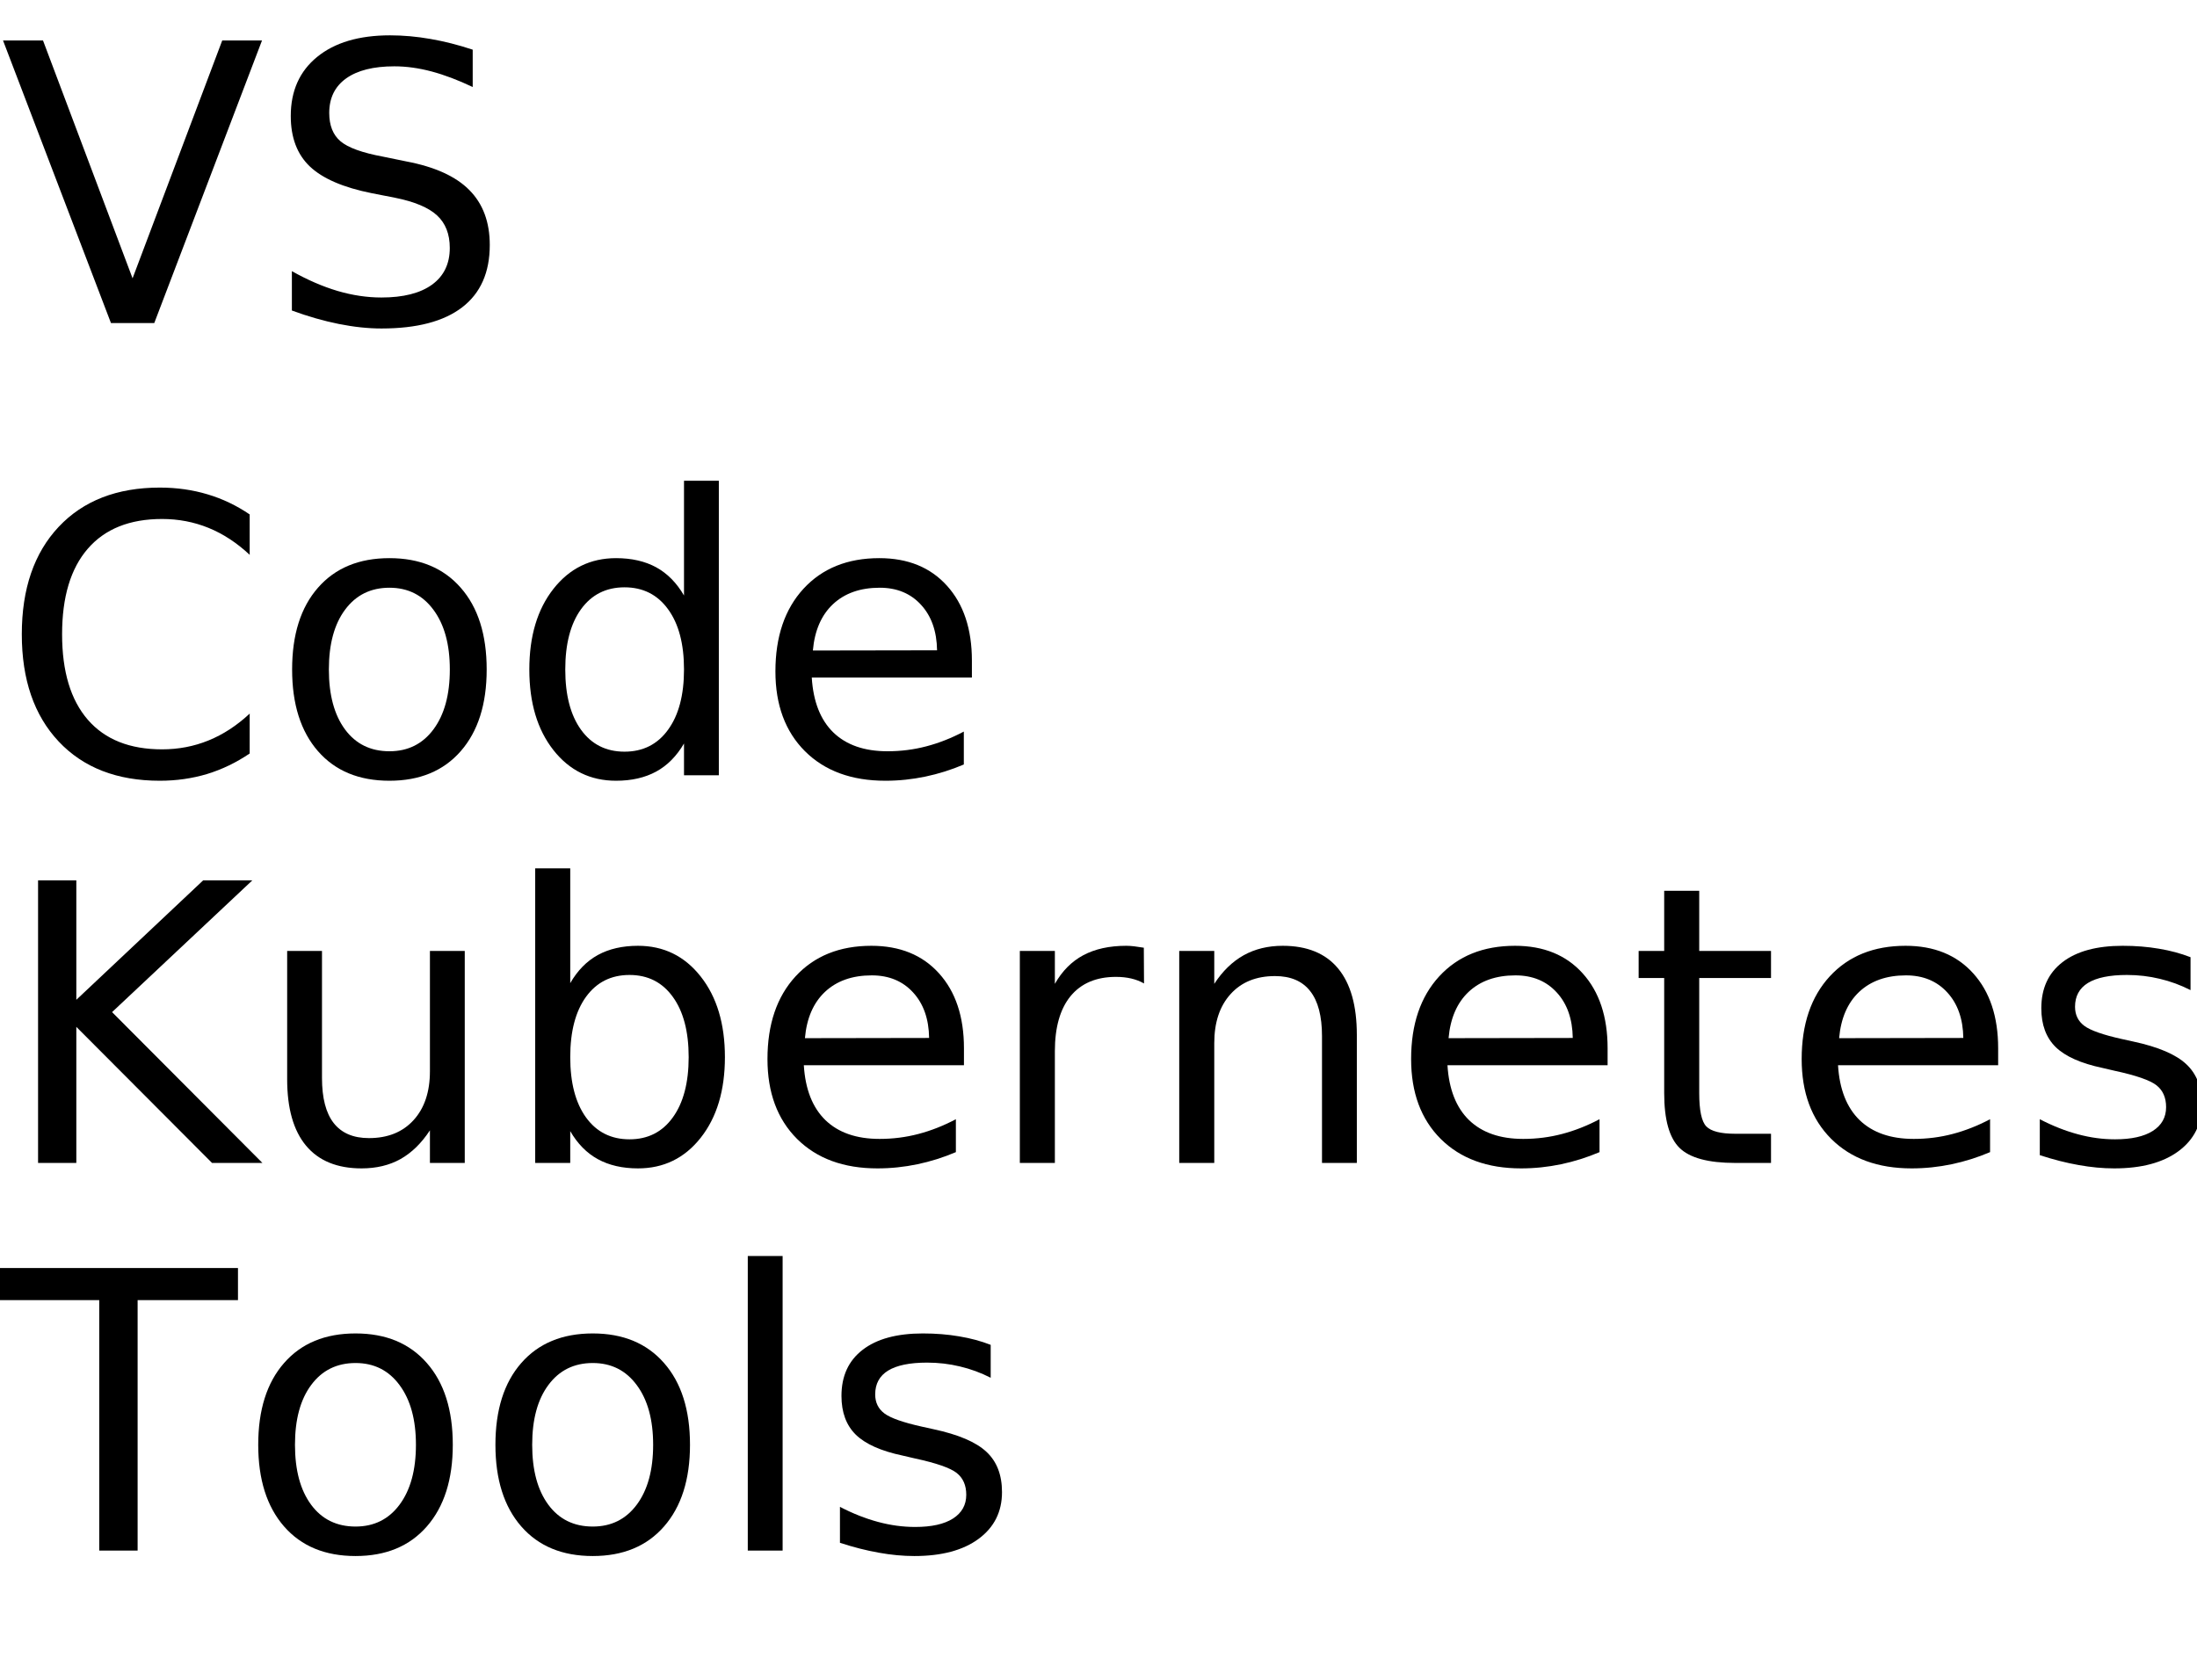
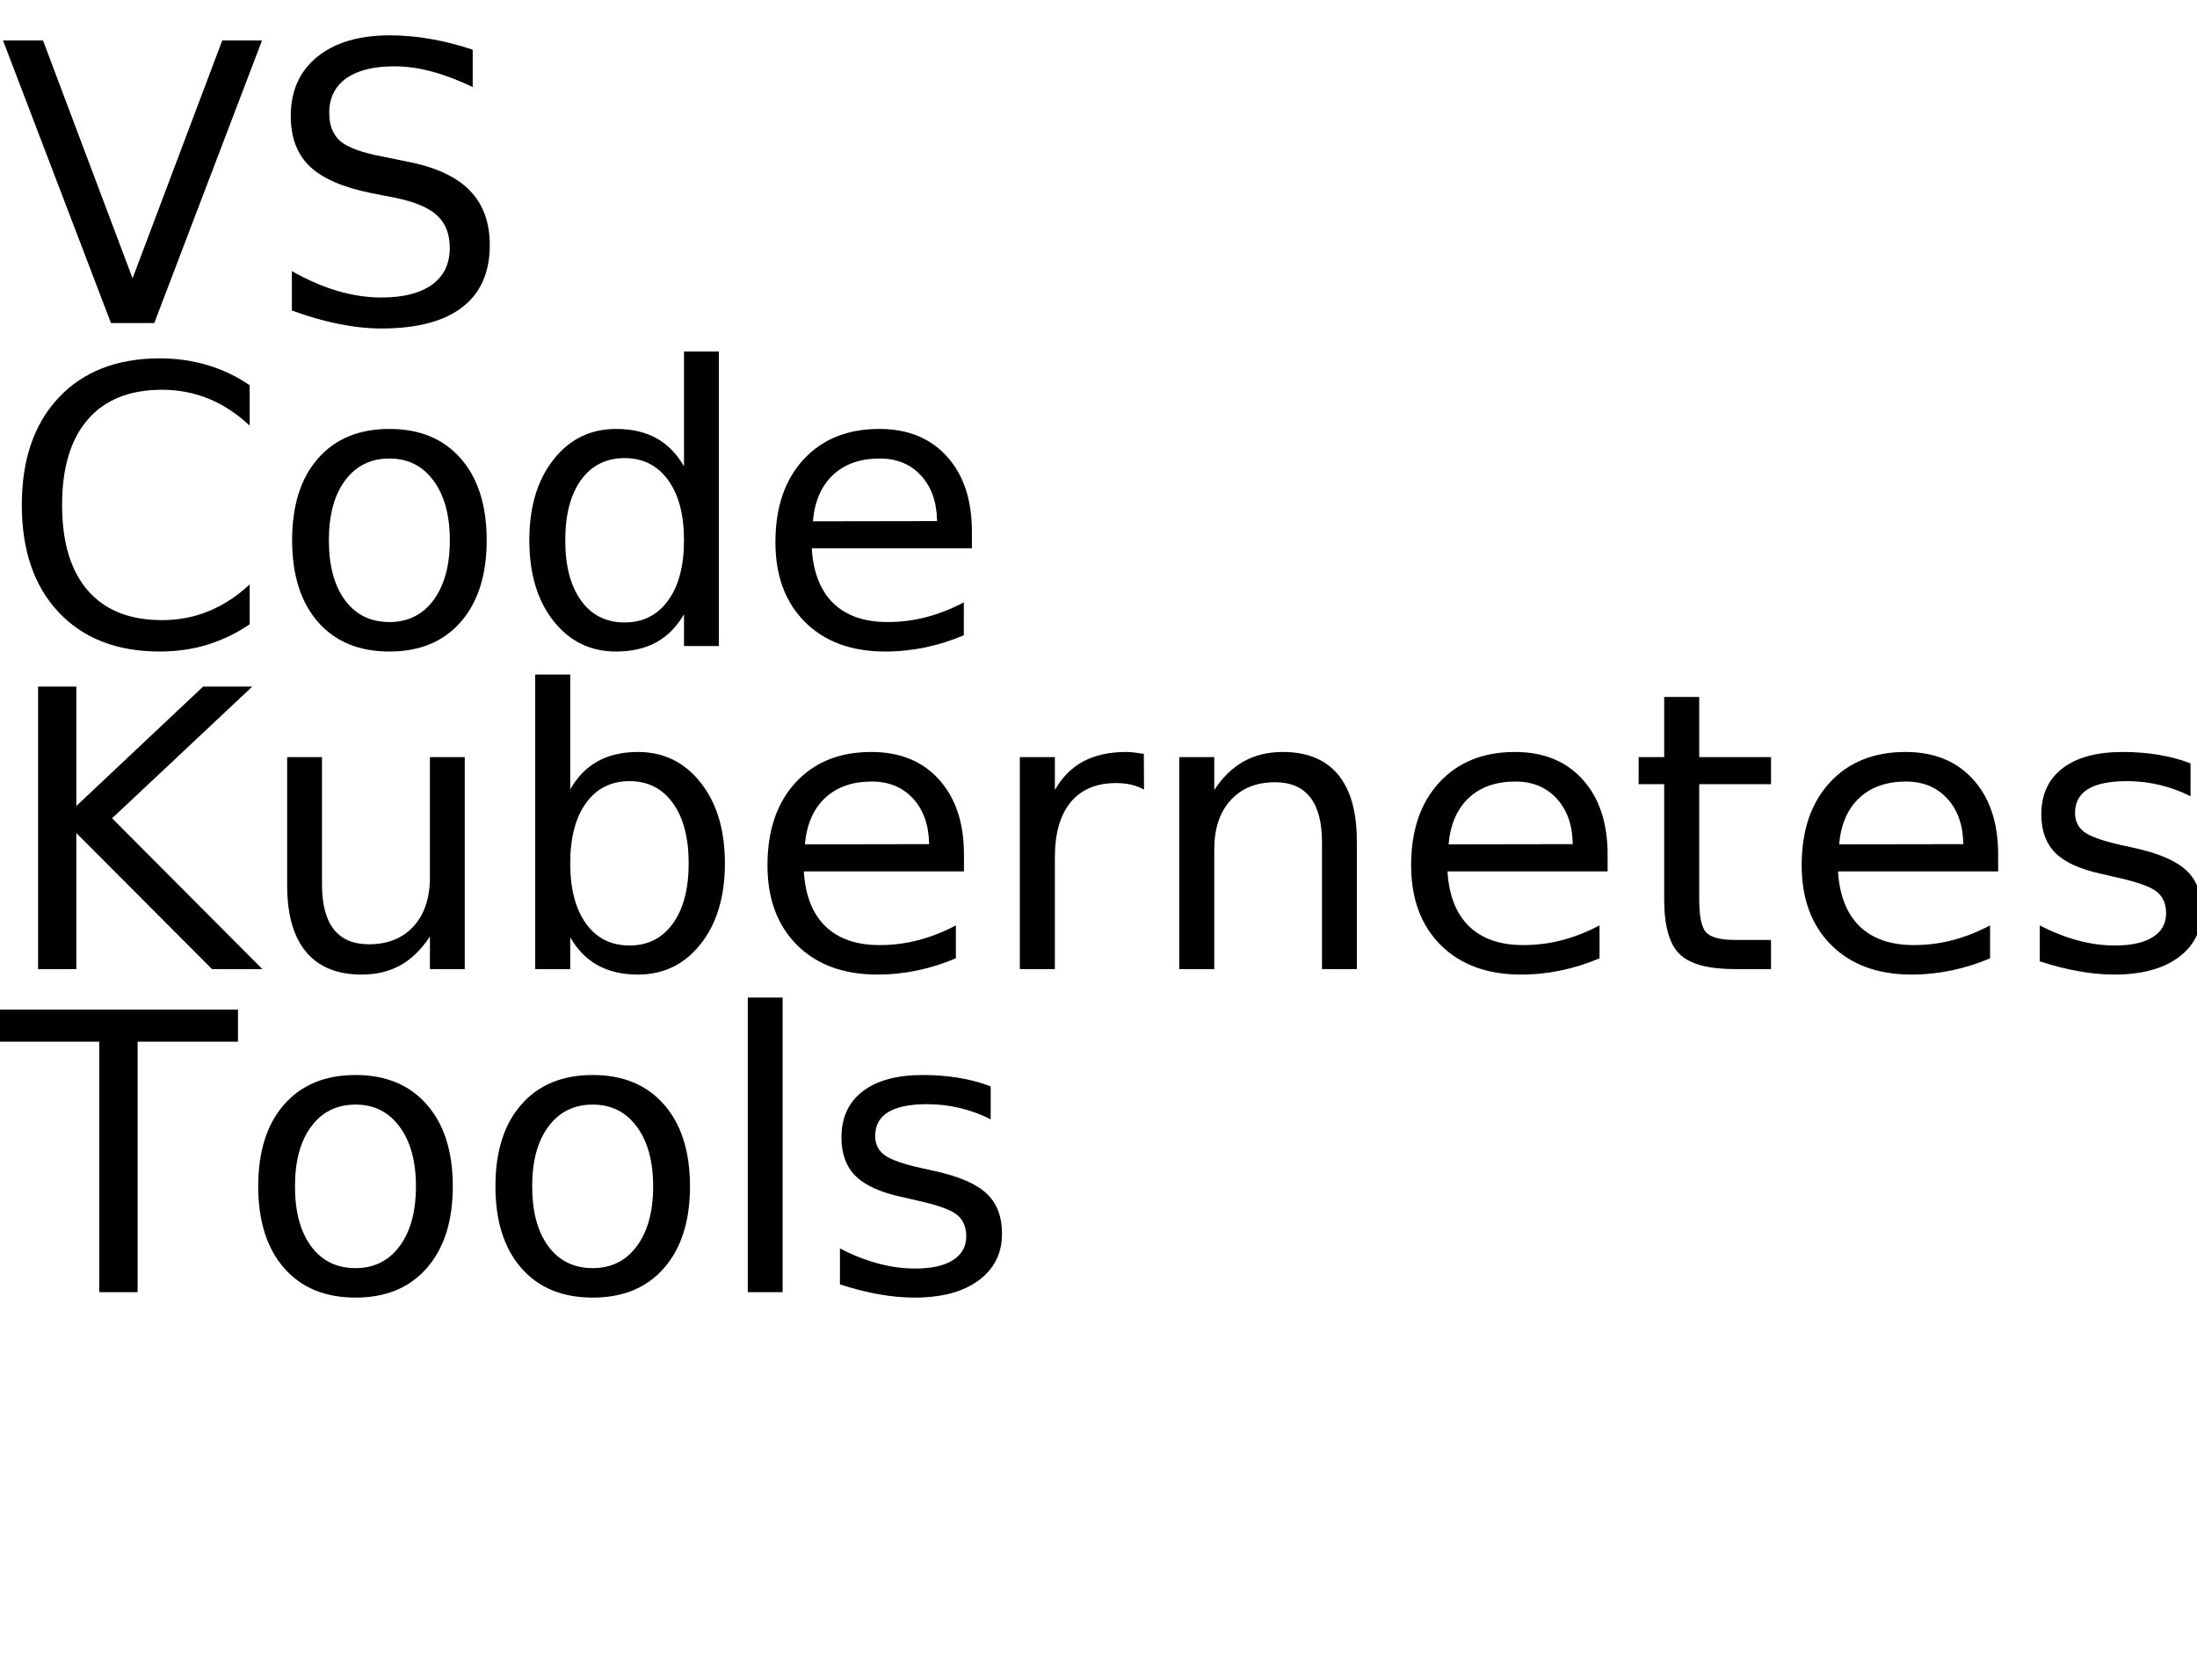
<svg xmlns="http://www.w3.org/2000/svg" xmlns:xlink="http://www.w3.org/1999/xlink" width="340" height="260" viewBox="0 0 340 260">
  <defs>
    <g>
      <g id="glyph-0-0">
        <path d="M 17.172 0 L 0.469 -43.734 L 6.656 -43.734 L 20.516 -6.922 L 34.391 -43.734 L 40.547 -43.734 L 23.875 0 Z M 17.172 0 " />
      </g>
      <g id="glyph-0-1">
        <path d="M 32.109 -42.312 L 32.109 -36.531 C 29.859 -37.602 27.738 -38.406 25.75 -38.938 C 23.758 -39.469 21.836 -39.734 19.984 -39.734 C 16.754 -39.734 14.266 -39.109 12.516 -37.859 C 10.773 -36.609 9.906 -34.828 9.906 -32.516 C 9.906 -30.586 10.484 -29.129 11.641 -28.141 C 12.805 -27.148 15.008 -26.352 18.25 -25.75 L 21.828 -25.016 C 26.242 -24.18 29.5 -22.703 31.594 -20.578 C 33.695 -18.461 34.75 -15.629 34.75 -12.078 C 34.75 -7.836 33.328 -4.625 30.484 -2.438 C 27.641 -0.25 23.473 0.844 17.984 0.844 C 15.922 0.844 13.719 0.609 11.375 0.141 C 9.039 -0.328 6.625 -1.02 4.125 -1.938 L 4.125 -8.031 C 6.531 -6.676 8.883 -5.656 11.188 -4.969 C 13.5 -4.289 15.766 -3.953 17.984 -3.953 C 21.367 -3.953 23.977 -4.613 25.812 -5.938 C 27.645 -7.27 28.562 -9.164 28.562 -11.625 C 28.562 -13.781 27.898 -15.461 26.578 -16.672 C 25.266 -17.879 23.102 -18.785 20.094 -19.391 L 16.5 -20.094 C 12.082 -20.977 8.883 -22.359 6.906 -24.234 C 4.938 -26.109 3.953 -28.711 3.953 -32.047 C 3.953 -35.922 5.312 -38.969 8.031 -41.188 C 10.758 -43.414 14.52 -44.531 19.312 -44.531 C 21.363 -44.531 23.453 -44.344 25.578 -43.969 C 27.703 -43.602 29.879 -43.051 32.109 -42.312 Z M 32.109 -42.312 " />
      </g>
      <g id="glyph-0-2">
        <path d="M 38.641 -40.375 L 38.641 -34.125 C 36.648 -35.988 34.523 -37.379 32.266 -38.297 C 30.016 -39.211 27.617 -39.672 25.078 -39.672 C 20.078 -39.672 16.25 -38.141 13.594 -35.078 C 10.938 -32.023 9.609 -27.609 9.609 -21.828 C 9.609 -16.066 10.938 -11.656 13.594 -8.594 C 16.25 -5.539 20.078 -4.016 25.078 -4.016 C 27.617 -4.016 30.016 -4.473 32.266 -5.391 C 34.523 -6.305 36.648 -7.691 38.641 -9.547 L 38.641 -3.375 C 36.566 -1.969 34.375 -0.91 32.062 -0.203 C 29.75 0.492 27.305 0.844 24.734 0.844 C 18.109 0.844 12.891 -1.18 9.078 -5.234 C 5.273 -9.285 3.375 -14.816 3.375 -21.828 C 3.375 -28.859 5.273 -34.398 9.078 -38.453 C 12.891 -42.504 18.109 -44.531 24.734 -44.531 C 27.348 -44.531 29.812 -44.18 32.125 -43.484 C 34.438 -42.797 36.609 -41.758 38.641 -40.375 Z M 38.641 -40.375 " />
      </g>
      <g id="glyph-0-3">
        <path d="M 18.375 -29.031 C 15.477 -29.031 13.191 -27.898 11.516 -25.641 C 9.836 -23.391 9 -20.301 9 -16.375 C 9 -12.445 9.832 -9.352 11.5 -7.094 C 13.164 -4.844 15.457 -3.719 18.375 -3.719 C 21.238 -3.719 23.508 -4.848 25.188 -7.109 C 26.875 -9.379 27.719 -12.469 27.719 -16.375 C 27.719 -20.258 26.875 -23.336 25.188 -25.609 C 23.508 -27.891 21.238 -29.031 18.375 -29.031 Z M 18.375 -33.609 C 23.062 -33.609 26.738 -32.082 29.406 -29.031 C 32.082 -25.988 33.422 -21.77 33.422 -16.375 C 33.422 -11.008 32.082 -6.797 29.406 -3.734 C 26.738 -0.68 23.062 0.844 18.375 0.844 C 13.664 0.844 9.977 -0.68 7.312 -3.734 C 4.645 -6.797 3.312 -11.008 3.312 -16.375 C 3.312 -21.77 4.645 -25.988 7.312 -29.031 C 9.977 -32.082 13.664 -33.609 18.375 -33.609 Z M 18.375 -33.609 " />
      </g>
      <g id="glyph-0-4">
        <path d="M 27.25 -27.828 L 27.25 -45.594 L 32.641 -45.594 L 32.641 0 L 27.25 0 L 27.25 -4.922 C 26.113 -2.973 24.68 -1.523 22.953 -0.578 C 21.223 0.367 19.148 0.844 16.734 0.844 C 12.766 0.844 9.535 -0.734 7.047 -3.891 C 4.555 -7.055 3.312 -11.219 3.312 -16.375 C 3.312 -21.531 4.555 -25.691 7.047 -28.859 C 9.535 -32.023 12.766 -33.609 16.734 -33.609 C 19.148 -33.609 21.223 -33.133 22.953 -32.188 C 24.68 -31.238 26.113 -29.785 27.25 -27.828 Z M 8.875 -16.375 C 8.875 -12.414 9.688 -9.305 11.312 -7.047 C 12.945 -4.785 15.191 -3.656 18.047 -3.656 C 20.898 -3.656 23.145 -4.785 24.781 -7.047 C 26.426 -9.305 27.25 -12.414 27.25 -16.375 C 27.25 -20.344 26.426 -23.453 24.781 -25.703 C 23.145 -27.961 20.898 -29.094 18.047 -29.094 C 15.191 -29.094 12.945 -27.961 11.312 -25.703 C 9.688 -23.453 8.875 -20.344 8.875 -16.375 Z M 8.875 -16.375 " />
      </g>
      <g id="glyph-0-5">
        <path d="M 33.719 -17.75 L 33.719 -15.125 L 8.938 -15.125 C 9.164 -11.406 10.281 -8.57 12.281 -6.625 C 14.289 -4.688 17.082 -3.719 20.656 -3.719 C 22.727 -3.719 24.734 -3.973 26.672 -4.484 C 28.617 -4.992 30.551 -5.754 32.469 -6.766 L 32.469 -1.672 C 30.531 -0.848 28.547 -0.223 26.516 0.203 C 24.484 0.629 22.422 0.844 20.328 0.844 C 15.098 0.844 10.953 -0.676 7.891 -3.719 C 4.836 -6.77 3.312 -10.891 3.312 -16.078 C 3.312 -21.453 4.758 -25.719 7.656 -28.875 C 10.562 -32.031 14.473 -33.609 19.391 -33.609 C 23.805 -33.609 27.297 -32.188 29.859 -29.344 C 32.43 -26.5 33.719 -22.633 33.719 -17.75 Z M 28.328 -19.344 C 28.285 -22.289 27.457 -24.641 25.844 -26.391 C 24.238 -28.148 22.109 -29.031 19.453 -29.031 C 16.441 -29.031 14.031 -28.18 12.219 -26.484 C 10.414 -24.785 9.379 -22.395 9.109 -19.312 Z M 28.328 -19.344 " />
      </g>
      <g id="glyph-0-6">
        <path d="M 5.891 -43.734 L 11.812 -43.734 L 11.812 -25.25 L 31.438 -43.734 L 39.047 -43.734 L 17.344 -23.344 L 40.609 0 L 32.812 0 L 11.812 -21.062 L 11.812 0 L 5.891 0 Z M 5.891 -43.734 " />
      </g>
      <g id="glyph-0-7">
        <path d="M 5.094 -12.953 L 5.094 -32.812 L 10.484 -32.812 L 10.484 -13.156 C 10.484 -10.051 11.086 -7.723 12.297 -6.172 C 13.516 -4.617 15.332 -3.844 17.75 -3.844 C 20.664 -3.844 22.969 -4.77 24.656 -6.625 C 26.344 -8.477 27.188 -11.004 27.188 -14.203 L 27.188 -32.812 L 32.578 -32.812 L 32.578 0 L 27.188 0 L 27.188 -5.047 C 25.875 -3.047 24.352 -1.562 22.625 -0.594 C 20.906 0.363 18.898 0.844 16.609 0.844 C 12.836 0.844 9.973 -0.328 8.016 -2.672 C 6.066 -5.016 5.094 -8.441 5.094 -12.953 Z M 18.656 -33.609 Z M 18.656 -33.609 " />
      </g>
      <g id="glyph-0-8">
        <path d="M 29.203 -16.375 C 29.203 -20.344 28.383 -23.453 26.75 -25.703 C 25.125 -27.961 22.891 -29.094 20.047 -29.094 C 17.191 -29.094 14.945 -27.961 13.312 -25.703 C 11.688 -23.453 10.875 -20.344 10.875 -16.375 C 10.875 -12.414 11.688 -9.305 13.312 -7.047 C 14.945 -4.785 17.191 -3.656 20.047 -3.656 C 22.891 -3.656 25.125 -4.785 26.75 -7.047 C 28.383 -9.305 29.203 -12.414 29.203 -16.375 Z M 10.875 -27.828 C 12 -29.785 13.426 -31.238 15.156 -32.188 C 16.883 -33.133 18.953 -33.609 21.359 -33.609 C 25.336 -33.609 28.57 -32.023 31.062 -28.859 C 33.562 -25.691 34.812 -21.531 34.812 -16.375 C 34.812 -11.219 33.562 -7.055 31.062 -3.891 C 28.57 -0.734 25.336 0.844 21.359 0.844 C 18.953 0.844 16.883 0.367 15.156 -0.578 C 13.426 -1.523 12 -2.973 10.875 -4.922 L 10.875 0 L 5.453 0 L 5.453 -45.594 L 10.875 -45.594 Z M 10.875 -27.828 " />
      </g>
      <g id="glyph-0-9">
        <path d="M 24.672 -27.781 C 24.066 -28.125 23.406 -28.379 22.688 -28.547 C 21.977 -28.711 21.191 -28.797 20.328 -28.797 C 17.285 -28.797 14.945 -27.805 13.312 -25.828 C 11.688 -23.848 10.875 -21 10.875 -17.281 L 10.875 0 L 5.453 0 L 5.453 -32.812 L 10.875 -32.812 L 10.875 -27.719 C 12 -29.707 13.469 -31.188 15.281 -32.156 C 17.102 -33.125 19.316 -33.609 21.922 -33.609 C 22.285 -33.609 22.691 -33.582 23.141 -33.531 C 23.586 -33.477 24.086 -33.406 24.641 -33.312 Z M 24.672 -27.781 " />
      </g>
      <g id="glyph-0-10">
        <path d="M 32.938 -19.812 L 32.938 0 L 27.547 0 L 27.547 -19.625 C 27.547 -22.727 26.938 -25.051 25.719 -26.594 C 24.508 -28.145 22.695 -28.922 20.281 -28.922 C 17.363 -28.922 15.066 -27.988 13.391 -26.125 C 11.711 -24.27 10.875 -21.742 10.875 -18.547 L 10.875 0 L 5.453 0 L 5.453 -32.812 L 10.875 -32.812 L 10.875 -27.719 C 12.156 -29.688 13.672 -31.16 15.422 -32.141 C 17.172 -33.117 19.188 -33.609 21.469 -33.609 C 25.238 -33.609 28.094 -32.441 30.031 -30.109 C 31.969 -27.773 32.938 -24.344 32.938 -19.812 Z M 32.938 -19.812 " />
      </g>
      <g id="glyph-0-11">
        <path d="M 10.984 -42.125 L 10.984 -32.812 L 22.094 -32.812 L 22.094 -28.625 L 10.984 -28.625 L 10.984 -10.812 C 10.984 -8.133 11.348 -6.414 12.078 -5.656 C 12.816 -4.895 14.305 -4.516 16.547 -4.516 L 22.094 -4.516 L 22.094 0 L 16.547 0 C 12.391 0 9.52 -0.773 7.938 -2.328 C 6.352 -3.879 5.562 -6.707 5.562 -10.812 L 5.562 -28.625 L 1.609 -28.625 L 1.609 -32.812 L 5.562 -32.812 L 5.562 -42.125 Z M 10.984 -42.125 " />
      </g>
      <g id="glyph-0-12">
        <path d="M 26.578 -31.844 L 26.578 -26.75 C 25.047 -27.531 23.457 -28.113 21.812 -28.5 C 20.176 -28.895 18.484 -29.094 16.734 -29.094 C 14.055 -29.094 12.047 -28.68 10.703 -27.859 C 9.367 -27.035 8.703 -25.805 8.703 -24.172 C 8.703 -22.922 9.18 -21.938 10.141 -21.219 C 11.098 -20.508 13.02 -19.832 15.906 -19.188 L 17.75 -18.781 C 21.582 -17.957 24.301 -16.797 25.906 -15.297 C 27.52 -13.805 28.328 -11.723 28.328 -9.047 C 28.328 -6.004 27.117 -3.594 24.703 -1.812 C 22.297 -0.039 18.984 0.844 14.766 0.844 C 13.004 0.844 11.172 0.672 9.266 0.328 C 7.367 -0.004 5.363 -0.516 3.25 -1.203 L 3.25 -6.766 C 5.238 -5.734 7.203 -4.957 9.141 -4.438 C 11.078 -3.914 12.992 -3.656 14.891 -3.656 C 17.422 -3.656 19.367 -4.086 20.734 -4.953 C 22.109 -5.828 22.797 -7.055 22.797 -8.641 C 22.797 -10.109 22.301 -11.234 21.312 -12.016 C 20.32 -12.797 18.16 -13.547 14.828 -14.266 L 12.953 -14.703 C 9.609 -15.41 7.191 -16.488 5.703 -17.938 C 4.223 -19.395 3.484 -21.395 3.484 -23.938 C 3.484 -27.02 4.578 -29.398 6.766 -31.078 C 8.953 -32.766 12.055 -33.609 16.078 -33.609 C 18.078 -33.609 19.953 -33.457 21.703 -33.156 C 23.461 -32.863 25.086 -32.426 26.578 -31.844 Z M 26.578 -31.844 " />
      </g>
      <g id="glyph-0-13">
        <path d="M -0.172 -43.734 L 36.828 -43.734 L 36.828 -38.766 L 21.297 -38.766 L 21.297 0 L 15.359 0 L 15.359 -38.766 L -0.172 -38.766 Z M -0.172 -43.734 " />
      </g>
      <g id="glyph-0-14">
        <path d="M 5.656 -45.594 L 11.047 -45.594 L 11.047 0 L 5.656 0 Z M 5.656 -45.594 " />
      </g>
    </g>
  </defs>
  <g fill="rgb(0%, 0%, 0%)" fill-opacity="1">
    <use xlink:href="#glyph-0-0" x="0" y="50" />
    <use xlink:href="#glyph-0-1" x="41.045" y="50" />
  </g>
  <g fill="rgb(0%, 0%, 0%)" fill-opacity="1">
-     <use xlink:href="#glyph-0-2" x="0" y="120" />
-     <use xlink:href="#glyph-0-3" x="41.895" y="120" />
-     <use xlink:href="#glyph-0-4" x="78.604" y="120" />
-     <use xlink:href="#glyph-0-5" x="116.689" y="120" />
+     <use xlink:href="#glyph-0-2" x="0" y="100" />
+     <use xlink:href="#glyph-0-3" x="41.895" y="100" />
+     <use xlink:href="#glyph-0-4" x="78.604" y="100" />
+     <use xlink:href="#glyph-0-5" x="116.689" y="100" />
  </g>
  <g fill="rgb(0%, 0%, 0%)" fill-opacity="1">
-     <use xlink:href="#glyph-0-6" x="0" y="180" />
-     <use xlink:href="#glyph-0-7" x="39.346" y="180" />
-     <use xlink:href="#glyph-0-8" x="77.373" y="180" />
-     <use xlink:href="#glyph-0-5" x="115.459" y="180" />
-     <use xlink:href="#glyph-0-9" x="152.373" y="180" />
-     <use xlink:href="#glyph-0-10" x="177.041" y="180" />
-     <use xlink:href="#glyph-0-5" x="215.068" y="180" />
-     <use xlink:href="#glyph-0-11" x="251.982" y="180" />
-     <use xlink:href="#glyph-0-5" x="275.508" y="180" />
-     <use xlink:href="#glyph-0-12" x="312.422" y="180" />
+     <use xlink:href="#glyph-0-6" x="0" y="150" />
+     <use xlink:href="#glyph-0-7" x="39.346" y="150" />
+     <use xlink:href="#glyph-0-8" x="77.373" y="150" />
+     <use xlink:href="#glyph-0-5" x="115.459" y="150" />
+     <use xlink:href="#glyph-0-9" x="152.373" y="150" />
+     <use xlink:href="#glyph-0-10" x="177.041" y="150" />
+     <use xlink:href="#glyph-0-5" x="215.068" y="150" />
+     <use xlink:href="#glyph-0-11" x="251.982" y="150" />
+     <use xlink:href="#glyph-0-5" x="275.508" y="150" />
+     <use xlink:href="#glyph-0-12" x="312.422" y="150" />
  </g>
  <g fill="rgb(0%, 0%, 0%)" fill-opacity="1">
-     <use xlink:href="#glyph-0-13" x="0" y="240" />
-     <use xlink:href="#glyph-0-3" x="36.65" y="240" />
-     <use xlink:href="#glyph-0-3" x="73.359" y="240" />
-     <use xlink:href="#glyph-0-14" x="110.068" y="240" />
-     <use xlink:href="#glyph-0-12" x="126.738" y="240" />
+     <use xlink:href="#glyph-0-13" x="0" y="200" />
+     <use xlink:href="#glyph-0-3" x="36.65" y="200" />
+     <use xlink:href="#glyph-0-3" x="73.359" y="200" />
+     <use xlink:href="#glyph-0-14" x="110.068" y="200" />
+     <use xlink:href="#glyph-0-12" x="126.738" y="200" />
  </g>
</svg>
